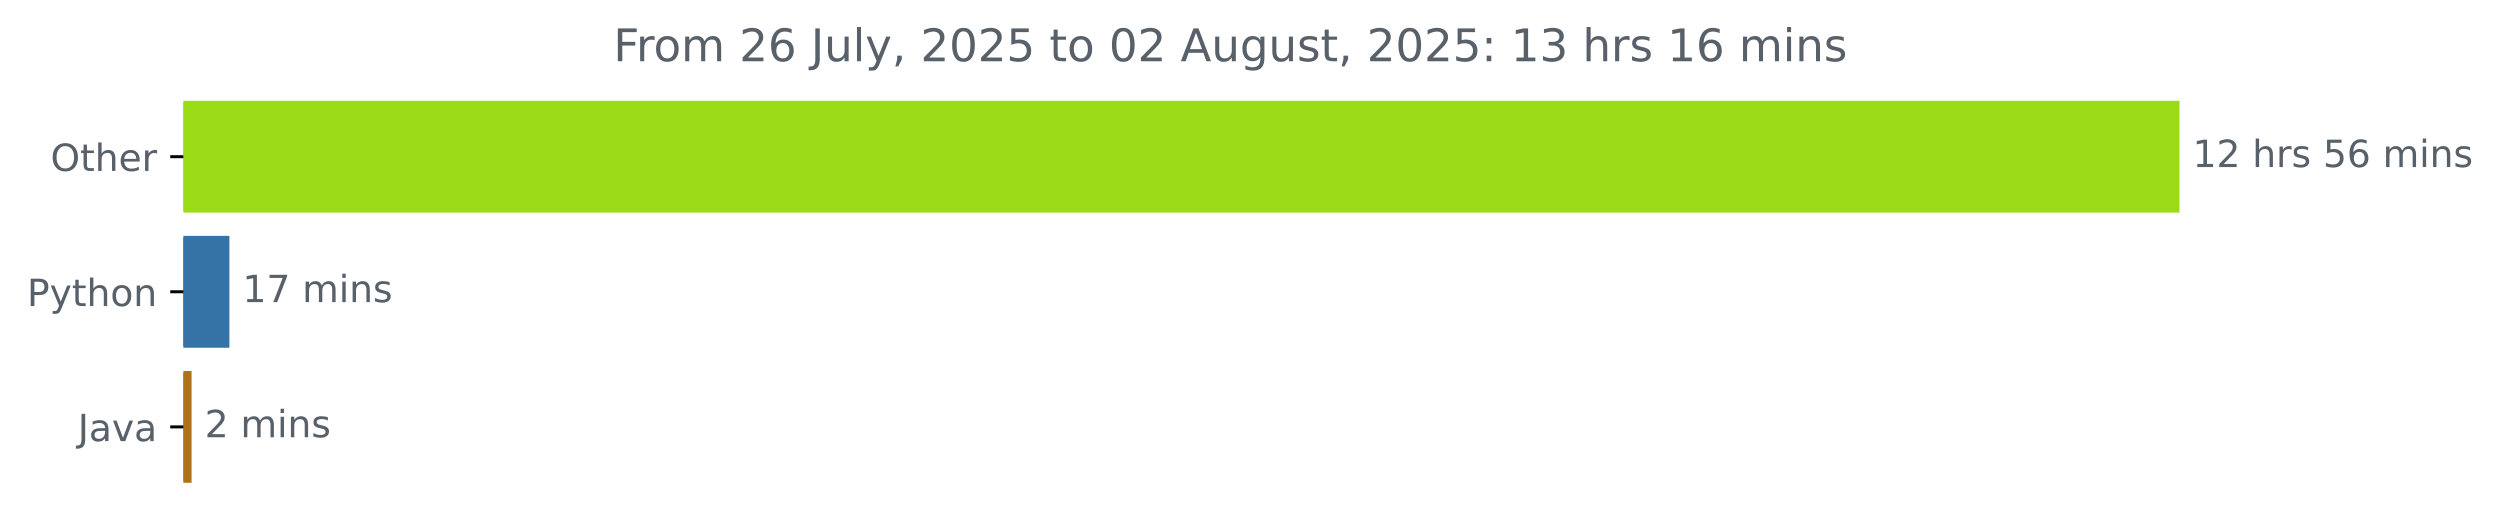
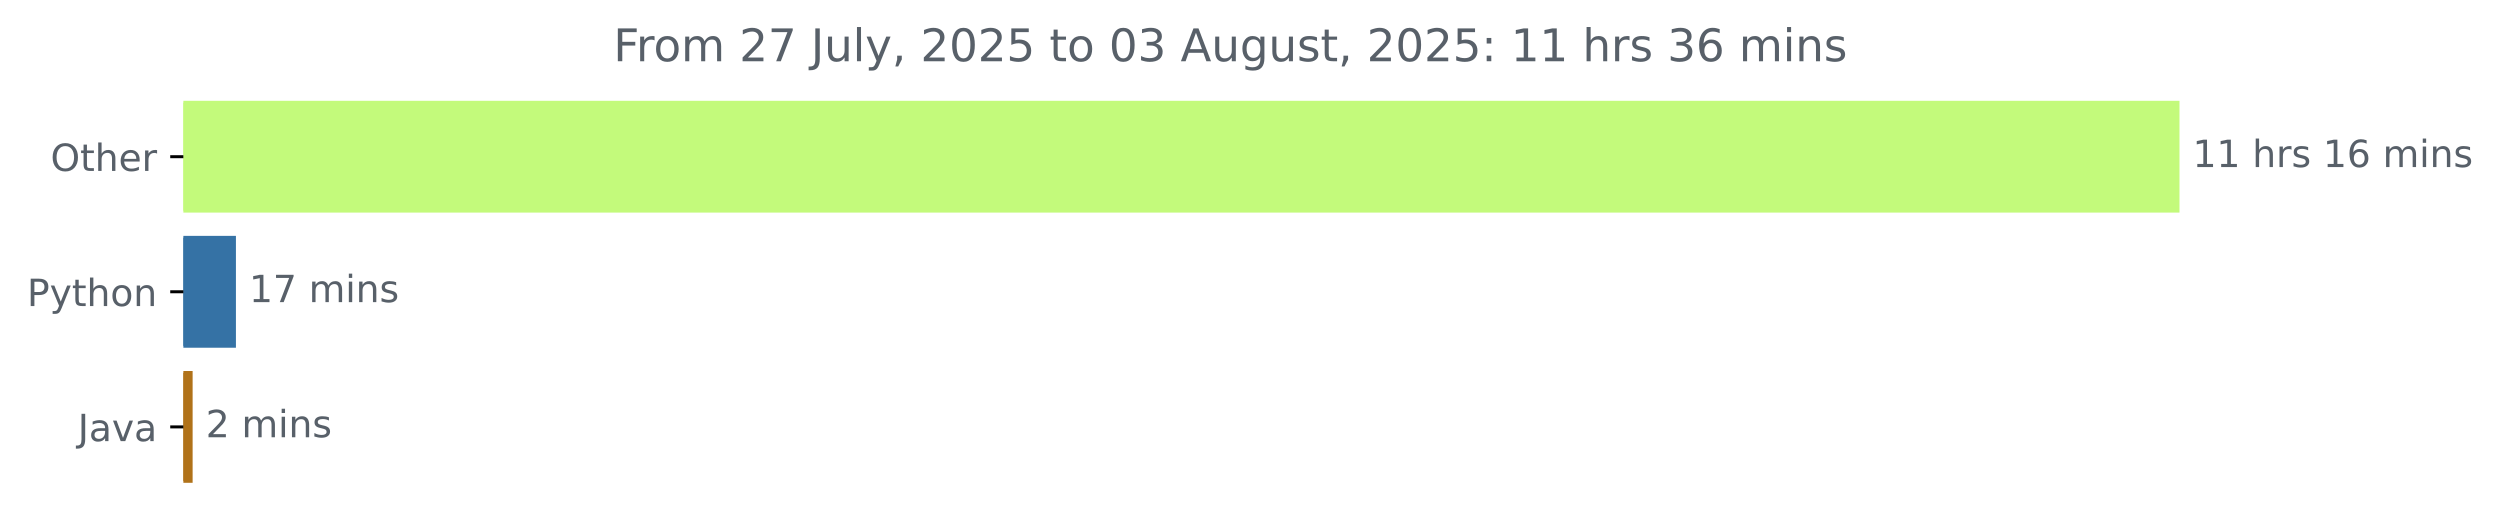
<svg xmlns="http://www.w3.org/2000/svg" xmlns:xlink="http://www.w3.org/1999/xlink" width="666.199pt" height="140.398pt" viewBox="0 0 666.199 140.398" version="1.1">
  <defs>
    <style type="text/css">*{stroke-linejoin: round; stroke-linecap: butt}</style>
  </defs>
  <g id="figure_1">
    <g id="patch_1">
      <path d="M 0 140.398  L 666.199 140.398  L 666.199 0  L 0 0  L 0 140.398  z " style="fill: none" />
    </g>
    <g id="axes_1">
      <g id="patch_2">
-         <path d="M 48.862 27.358  L 580.291 27.358  L 580.291 56.158  L 48.862 56.158  z " clip-path="url(#p7cb648475a)" style="fill: #9bdc16; stroke: #9bdc16; stroke-linejoin: miter" />
+         <path d="M 48.862 27.358  L 580.291 27.358  L 580.291 56.158  L 48.862 56.158  z " clip-path="url(#p9d72ea55a0)" style="fill: #c3fa7b; stroke: #c3fa7b; stroke-linejoin: miter" />
      </g>
      <g id="patch_3">
-         <path d="M 48.862 63.358  L 60.633 63.358  L 60.633 92.158  L 48.862 92.158  z " clip-path="url(#p7cb648475a)" style="fill: #3572a5; stroke: #3572a5; stroke-linejoin: miter" />
+         <path d="M 48.862 63.358  L 62.371 63.358  L 62.371 92.158  L 48.862 92.158  z " clip-path="url(#p9d72ea55a0)" style="fill: #3572a5; stroke: #3572a5; stroke-linejoin: miter" />
      </g>
      <g id="patch_4">
-         <path d="M 48.862 99.358  L 50.552 99.358  L 50.552 128.158  L 48.862 128.158  z " clip-path="url(#p7cb648475a)" style="fill: #b07219; stroke: #b07219; stroke-linejoin: miter" />
+         <path d="M 48.862 99.358  L 50.831 99.358  L 50.831 128.158  L 48.862 128.158  z " clip-path="url(#p9d72ea55a0)" style="fill: #b07219; stroke: #b07219; stroke-linejoin: miter" />
      </g>
      <g id="matplotlib.axis_1" />
      <g id="matplotlib.axis_2">
        <g id="ytick_1">
          <g id="line2d_1">
            <defs>
-               <path id="mb52bc3edb0" d="M 0 0  L -3.5 0  " style="stroke: #000000; stroke-width: 0.8" />
+               <path id="m5c7bc55e91" d="M 0 0  L -3.5 0  " style="stroke: #000000; stroke-width: 0.8" />
            </defs>
            <g>
-               <use xlink:href="#mb52bc3edb0" x="48.862" y="41.758" style="stroke: #000000; stroke-width: 0.8" />
+               <use xlink:href="#m5c7bc55e91" x="48.862" y="41.758" style="stroke: #000000; stroke-width: 0.8" />
            </g>
          </g>
          <g id="text_1">
            <g style="fill: #586069" transform="translate(13.46875 45.55734) scale(0.1 -0.1)">
              <defs>
                <path id="DejaVuSans-4f" d="M 2522 4238  Q 1834 4238 1429 3725  Q 1025 3213 1025 2328  Q 1025 1447 1429 934  Q 1834 422 2522 422  Q 3209 422 3611 934  Q 4013 1447 4013 2328  Q 4013 3213 3611 3725  Q 3209 4238 2522 4238  z M 2522 4750  Q 3503 4750 4090 4092  Q 4678 3434 4678 2328  Q 4678 1225 4090 567  Q 3503 -91 2522 -91  Q 1538 -91 948 565  Q 359 1222 359 2328  Q 359 3434 948 4092  Q 1538 4750 2522 4750  z " transform="scale(0.015625)" />
                <path id="DejaVuSans-74" d="M 1172 4494  L 1172 3500  L 2356 3500  L 2356 3053  L 1172 3053  L 1172 1153  Q 1172 725 1289 603  Q 1406 481 1766 481  L 2356 481  L 2356 0  L 1766 0  Q 1100 0 847 248  Q 594 497 594 1153  L 594 3053  L 172 3053  L 172 3500  L 594 3500  L 594 4494  L 1172 4494  z " transform="scale(0.015625)" />
                <path id="DejaVuSans-68" d="M 3513 2113  L 3513 0  L 2938 0  L 2938 2094  Q 2938 2591 2744 2837  Q 2550 3084 2163 3084  Q 1697 3084 1428 2787  Q 1159 2491 1159 1978  L 1159 0  L 581 0  L 581 4863  L 1159 4863  L 1159 2956  Q 1366 3272 1645 3428  Q 1925 3584 2291 3584  Q 2894 3584 3203 3211  Q 3513 2838 3513 2113  z " transform="scale(0.015625)" />
                <path id="DejaVuSans-65" d="M 3597 1894  L 3597 1613  L 953 1613  Q 991 1019 1311 708  Q 1631 397 2203 397  Q 2534 397 2845 478  Q 3156 559 3463 722  L 3463 178  Q 3153 47 2828 -22  Q 2503 -91 2169 -91  Q 1331 -91 842 396  Q 353 884 353 1716  Q 353 2575 817 3079  Q 1281 3584 2069 3584  Q 2775 3584 3186 3129  Q 3597 2675 3597 1894  z M 3022 2063  Q 3016 2534 2758 2815  Q 2500 3097 2075 3097  Q 1594 3097 1305 2825  Q 1016 2553 972 2059  L 3022 2063  z " transform="scale(0.015625)" />
                <path id="DejaVuSans-72" d="M 2631 2963  Q 2534 3019 2420 3045  Q 2306 3072 2169 3072  Q 1681 3072 1420 2755  Q 1159 2438 1159 1844  L 1159 0  L 581 0  L 581 3500  L 1159 3500  L 1159 2956  Q 1341 3275 1631 3429  Q 1922 3584 2338 3584  Q 2397 3584 2469 3576  Q 2541 3569 2628 3553  L 2631 2963  z " transform="scale(0.015625)" />
              </defs>
              <use xlink:href="#DejaVuSans-4f" />
              <use xlink:href="#DejaVuSans-74" x="78.711" />
              <use xlink:href="#DejaVuSans-68" x="117.92" />
              <use xlink:href="#DejaVuSans-65" x="181.299" />
              <use xlink:href="#DejaVuSans-72" x="242.822" />
            </g>
          </g>
        </g>
        <g id="ytick_2">
          <g id="line2d_2">
            <g>
-               <use xlink:href="#mb52bc3edb0" x="48.862" y="77.758" style="stroke: #000000; stroke-width: 0.8" />
+               <use xlink:href="#m5c7bc55e91" x="48.862" y="77.758" style="stroke: #000000; stroke-width: 0.8" />
            </g>
          </g>
          <g id="text_2">
            <g style="fill: #586069" transform="translate(7.2 81.55734) scale(0.1 -0.1)">
              <defs>
                <path id="DejaVuSans-50" d="M 1259 4147  L 1259 2394  L 2053 2394  Q 2494 2394 2734 2622  Q 2975 2850 2975 3272  Q 2975 3691 2734 3919  Q 2494 4147 2053 4147  L 1259 4147  z M 628 4666  L 2053 4666  Q 2838 4666 3239 4311  Q 3641 3956 3641 3272  Q 3641 2581 3239 2228  Q 2838 1875 2053 1875  L 1259 1875  L 1259 0  L 628 0  L 628 4666  z " transform="scale(0.015625)" />
                <path id="DejaVuSans-79" d="M 2059 -325  Q 1816 -950 1584 -1140  Q 1353 -1331 966 -1331  L 506 -1331  L 506 -850  L 844 -850  Q 1081 -850 1212 -737  Q 1344 -625 1503 -206  L 1606 56  L 191 3500  L 800 3500  L 1894 763  L 2988 3500  L 3597 3500  L 2059 -325  z " transform="scale(0.015625)" />
                <path id="DejaVuSans-6f" d="M 1959 3097  Q 1497 3097 1228 2736  Q 959 2375 959 1747  Q 959 1119 1226 758  Q 1494 397 1959 397  Q 2419 397 2687 759  Q 2956 1122 2956 1747  Q 2956 2369 2687 2733  Q 2419 3097 1959 3097  z M 1959 3584  Q 2709 3584 3137 3096  Q 3566 2609 3566 1747  Q 3566 888 3137 398  Q 2709 -91 1959 -91  Q 1206 -91 779 398  Q 353 888 353 1747  Q 353 2609 779 3096  Q 1206 3584 1959 3584  z " transform="scale(0.015625)" />
                <path id="DejaVuSans-6e" d="M 3513 2113  L 3513 0  L 2938 0  L 2938 2094  Q 2938 2591 2744 2837  Q 2550 3084 2163 3084  Q 1697 3084 1428 2787  Q 1159 2491 1159 1978  L 1159 0  L 581 0  L 581 3500  L 1159 3500  L 1159 2956  Q 1366 3272 1645 3428  Q 1925 3584 2291 3584  Q 2894 3584 3203 3211  Q 3513 2838 3513 2113  z " transform="scale(0.015625)" />
              </defs>
              <use xlink:href="#DejaVuSans-50" />
              <use xlink:href="#DejaVuSans-79" x="60.303" />
              <use xlink:href="#DejaVuSans-74" x="119.482" />
              <use xlink:href="#DejaVuSans-68" x="158.691" />
              <use xlink:href="#DejaVuSans-6f" x="222.07" />
              <use xlink:href="#DejaVuSans-6e" x="283.252" />
            </g>
          </g>
        </g>
        <g id="ytick_3">
          <g id="line2d_3">
            <g>
-               <use xlink:href="#mb52bc3edb0" x="48.862" y="113.758" style="stroke: #000000; stroke-width: 0.8" />
+               <use xlink:href="#m5c7bc55e91" x="48.862" y="113.758" style="stroke: #000000; stroke-width: 0.8" />
            </g>
          </g>
          <g id="text_3">
            <g style="fill: #586069" transform="translate(20.7375 117.5573) scale(0.1 -0.1)">
              <defs>
                <path id="DejaVuSans-4a" d="M 628 4666  L 1259 4666  L 1259 325  Q 1259 -519 939 -900  Q 619 -1281 -91 -1281  L -331 -1281  L -331 -750  L -134 -750  Q 284 -750 456 -515  Q 628 -281 628 325  L 628 4666  z " transform="scale(0.015625)" />
                <path id="DejaVuSans-61" d="M 2194 1759  Q 1497 1759 1228 1600  Q 959 1441 959 1056  Q 959 750 1161 570  Q 1363 391 1709 391  Q 2188 391 2477 730  Q 2766 1069 2766 1631  L 2766 1759  L 2194 1759  z M 3341 1997  L 3341 0  L 2766 0  L 2766 531  Q 2569 213 2275 61  Q 1981 -91 1556 -91  Q 1019 -91 701 211  Q 384 513 384 1019  Q 384 1609 779 1909  Q 1175 2209 1959 2209  L 2766 2209  L 2766 2266  Q 2766 2663 2505 2880  Q 2244 3097 1772 3097  Q 1472 3097 1187 3025  Q 903 2953 641 2809  L 641 3341  Q 956 3463 1253 3523  Q 1550 3584 1831 3584  Q 2591 3584 2966 3190  Q 3341 2797 3341 1997  z " transform="scale(0.015625)" />
                <path id="DejaVuSans-76" d="M 191 3500  L 800 3500  L 1894 563  L 2988 3500  L 3597 3500  L 2284 0  L 1503 0  L 191 3500  z " transform="scale(0.015625)" />
              </defs>
              <use xlink:href="#DejaVuSans-4a" />
              <use xlink:href="#DejaVuSans-61" x="29.492" />
              <use xlink:href="#DejaVuSans-76" x="90.771" />
              <use xlink:href="#DejaVuSans-61" x="149.951" />
            </g>
          </g>
        </g>
      </g>
      <g id="text_4">
        <g style="fill: #586069" transform="translate(584.2911 44.5175) scale(0.1 -0.1)">
          <defs>
            <path id="DejaVuSans-31" d="M 794 531  L 1825 531  L 1825 4091  L 703 3866  L 703 4441  L 1819 4666  L 2450 4666  L 2450 531  L 3481 531  L 3481 0  L 794 0  L 794 531  z " transform="scale(0.015625)" />
-             <path id="DejaVuSans-32" d="M 1228 531  L 3431 531  L 3431 0  L 469 0  L 469 531  Q 828 903 1448 1529  Q 2069 2156 2228 2338  Q 2531 2678 2651 2914  Q 2772 3150 2772 3378  Q 2772 3750 2511 3984  Q 2250 4219 1831 4219  Q 1534 4219 1204 4116  Q 875 4013 500 3803  L 500 4441  Q 881 4594 1212 4672  Q 1544 4750 1819 4750  Q 2544 4750 2975 4387  Q 3406 4025 3406 3419  Q 3406 3131 3298 2873  Q 3191 2616 2906 2266  Q 2828 2175 2409 1742  Q 1991 1309 1228 531  z " transform="scale(0.015625)" />
            <path id="DejaVuSans-20" transform="scale(0.015625)" />
            <path id="DejaVuSans-73" d="M 2834 3397  L 2834 2853  Q 2591 2978 2328 3040  Q 2066 3103 1784 3103  Q 1356 3103 1142 2972  Q 928 2841 928 2578  Q 928 2378 1081 2264  Q 1234 2150 1697 2047  L 1894 2003  Q 2506 1872 2764 1633  Q 3022 1394 3022 966  Q 3022 478 2636 193  Q 2250 -91 1575 -91  Q 1294 -91 989 -36  Q 684 19 347 128  L 347 722  Q 666 556 975 473  Q 1284 391 1588 391  Q 1994 391 2212 530  Q 2431 669 2431 922  Q 2431 1156 2273 1281  Q 2116 1406 1581 1522  L 1381 1569  Q 847 1681 609 1914  Q 372 2147 372 2553  Q 372 3047 722 3315  Q 1072 3584 1716 3584  Q 2034 3584 2315 3537  Q 2597 3491 2834 3397  z " transform="scale(0.015625)" />
-             <path id="DejaVuSans-35" d="M 691 4666  L 3169 4666  L 3169 4134  L 1269 4134  L 1269 2991  Q 1406 3038 1543 3061  Q 1681 3084 1819 3084  Q 2600 3084 3056 2656  Q 3513 2228 3513 1497  Q 3513 744 3044 326  Q 2575 -91 1722 -91  Q 1428 -91 1123 -41  Q 819 9 494 109  L 494 744  Q 775 591 1075 516  Q 1375 441 1709 441  Q 2250 441 2565 725  Q 2881 1009 2881 1497  Q 2881 1984 2565 2268  Q 2250 2553 1709 2553  Q 1456 2553 1204 2497  Q 953 2441 691 2322  L 691 4666  z " transform="scale(0.015625)" />
            <path id="DejaVuSans-36" d="M 2113 2584  Q 1688 2584 1439 2293  Q 1191 2003 1191 1497  Q 1191 994 1439 701  Q 1688 409 2113 409  Q 2538 409 2786 701  Q 3034 994 3034 1497  Q 3034 2003 2786 2293  Q 2538 2584 2113 2584  z M 3366 4563  L 3366 3988  Q 3128 4100 2886 4159  Q 2644 4219 2406 4219  Q 1781 4219 1451 3797  Q 1122 3375 1075 2522  Q 1259 2794 1537 2939  Q 1816 3084 2150 3084  Q 2853 3084 3261 2657  Q 3669 2231 3669 1497  Q 3669 778 3244 343  Q 2819 -91 2113 -91  Q 1303 -91 875 529  Q 447 1150 447 2328  Q 447 3434 972 4092  Q 1497 4750 2381 4750  Q 2619 4750 2861 4703  Q 3103 4656 3366 4563  z " transform="scale(0.015625)" />
            <path id="DejaVuSans-6d" d="M 3328 2828  Q 3544 3216 3844 3400  Q 4144 3584 4550 3584  Q 5097 3584 5394 3201  Q 5691 2819 5691 2113  L 5691 0  L 5113 0  L 5113 2094  Q 5113 2597 4934 2840  Q 4756 3084 4391 3084  Q 3944 3084 3684 2787  Q 3425 2491 3425 1978  L 3425 0  L 2847 0  L 2847 2094  Q 2847 2600 2669 2842  Q 2491 3084 2119 3084  Q 1678 3084 1418 2786  Q 1159 2488 1159 1978  L 1159 0  L 581 0  L 581 3500  L 1159 3500  L 1159 2956  Q 1356 3278 1631 3431  Q 1906 3584 2284 3584  Q 2666 3584 2933 3390  Q 3200 3197 3328 2828  z " transform="scale(0.015625)" />
            <path id="DejaVuSans-69" d="M 603 3500  L 1178 3500  L 1178 0  L 603 0  L 603 3500  z M 603 4863  L 1178 4863  L 1178 4134  L 603 4134  L 603 4863  z " transform="scale(0.015625)" />
          </defs>
          <use xlink:href="#DejaVuSans-31" />
-           <use xlink:href="#DejaVuSans-32" x="63.623" />
+           <use xlink:href="#DejaVuSans-31" x="63.623" />
          <use xlink:href="#DejaVuSans-20" x="127.246" />
          <use xlink:href="#DejaVuSans-68" x="159.033" />
          <use xlink:href="#DejaVuSans-72" x="222.412" />
          <use xlink:href="#DejaVuSans-73" x="263.525" />
          <use xlink:href="#DejaVuSans-20" x="315.625" />
-           <use xlink:href="#DejaVuSans-35" x="347.412" />
+           <use xlink:href="#DejaVuSans-31" x="347.412" />
          <use xlink:href="#DejaVuSans-36" x="411.035" />
          <use xlink:href="#DejaVuSans-20" x="474.658" />
          <use xlink:href="#DejaVuSans-6d" x="506.445" />
          <use xlink:href="#DejaVuSans-69" x="603.857" />
          <use xlink:href="#DejaVuSans-6e" x="631.641" />
          <use xlink:href="#DejaVuSans-73" x="695.02" />
        </g>
      </g>
      <g id="text_5">
-         <g style="fill: #586069" transform="translate(64.63327 80.5175) scale(0.1 -0.1)">
+         <g style="fill: #586069" transform="translate(66.37108 80.5175) scale(0.1 -0.1)">
          <defs>
            <path id="DejaVuSans-37" d="M 525 4666  L 3525 4666  L 3525 4397  L 1831 0  L 1172 0  L 2766 4134  L 525 4134  L 525 4666  z " transform="scale(0.015625)" />
          </defs>
          <use xlink:href="#DejaVuSans-31" />
          <use xlink:href="#DejaVuSans-37" x="63.623" />
          <use xlink:href="#DejaVuSans-20" x="127.246" />
          <use xlink:href="#DejaVuSans-6d" x="159.033" />
          <use xlink:href="#DejaVuSans-69" x="256.445" />
          <use xlink:href="#DejaVuSans-6e" x="284.229" />
          <use xlink:href="#DejaVuSans-73" x="347.607" />
        </g>
      </g>
      <g id="text_6">
-         <g style="fill: #586069" transform="translate(54.55182 116.5175) scale(0.1 -0.1)">
+         <g style="fill: #586069" transform="translate(54.83136 116.5175) scale(0.1 -0.1)">
+           <defs>
+             <path id="DejaVuSans-32" d="M 1228 531  L 3431 531  L 3431 0  L 469 0  L 469 531  Q 828 903 1448 1529  Q 2069 2156 2228 2338  Q 2531 2678 2651 2914  Q 2772 3150 2772 3378  Q 2772 3750 2511 3984  Q 2250 4219 1831 4219  Q 1534 4219 1204 4116  Q 875 4013 500 3803  L 500 4441  Q 881 4594 1212 4672  Q 1544 4750 1819 4750  Q 2544 4750 2975 4387  Q 3406 4025 3406 3419  Q 3406 3131 3298 2873  Q 3191 2616 2906 2266  Q 2828 2175 2409 1742  Q 1991 1309 1228 531  z " transform="scale(0.015625)" />
+           </defs>
          <use xlink:href="#DejaVuSans-32" />
          <use xlink:href="#DejaVuSans-20" x="63.623" />
          <use xlink:href="#DejaVuSans-6d" x="95.41" />
          <use xlink:href="#DejaVuSans-69" x="192.822" />
          <use xlink:href="#DejaVuSans-6e" x="220.605" />
          <use xlink:href="#DejaVuSans-73" x="283.984" />
        </g>
      </g>
      <g id="text_7">
        <g style="fill: #586069" transform="translate(163.4644 16.31812) scale(0.12 -0.12)">
          <defs>
            <path id="DejaVuSans-46" d="M 628 4666  L 3309 4666  L 3309 4134  L 1259 4134  L 1259 2759  L 3109 2759  L 3109 2228  L 1259 2228  L 1259 0  L 628 0  L 628 4666  z " transform="scale(0.015625)" />
            <path id="DejaVuSans-75" d="M 544 1381  L 544 3500  L 1119 3500  L 1119 1403  Q 1119 906 1312 657  Q 1506 409 1894 409  Q 2359 409 2629 706  Q 2900 1003 2900 1516  L 2900 3500  L 3475 3500  L 3475 0  L 2900 0  L 2900 538  Q 2691 219 2414 64  Q 2138 -91 1772 -91  Q 1169 -91 856 284  Q 544 659 544 1381  z M 1991 3584  L 1991 3584  z " transform="scale(0.015625)" />
            <path id="DejaVuSans-6c" d="M 603 4863  L 1178 4863  L 1178 0  L 603 0  L 603 4863  z " transform="scale(0.015625)" />
            <path id="DejaVuSans-2c" d="M 750 794  L 1409 794  L 1409 256  L 897 -744  L 494 -744  L 750 256  L 750 794  z " transform="scale(0.015625)" />
            <path id="DejaVuSans-30" d="M 2034 4250  Q 1547 4250 1301 3770  Q 1056 3291 1056 2328  Q 1056 1369 1301 889  Q 1547 409 2034 409  Q 2525 409 2770 889  Q 3016 1369 3016 2328  Q 3016 3291 2770 3770  Q 2525 4250 2034 4250  z M 2034 4750  Q 2819 4750 3233 4129  Q 3647 3509 3647 2328  Q 3647 1150 3233 529  Q 2819 -91 2034 -91  Q 1250 -91 836 529  Q 422 1150 422 2328  Q 422 3509 836 4129  Q 1250 4750 2034 4750  z " transform="scale(0.015625)" />
+             <path id="DejaVuSans-35" d="M 691 4666  L 3169 4666  L 3169 4134  L 1269 4134  L 1269 2991  Q 1406 3038 1543 3061  Q 1681 3084 1819 3084  Q 2600 3084 3056 2656  Q 3513 2228 3513 1497  Q 3513 744 3044 326  Q 2575 -91 1722 -91  Q 1428 -91 1123 -41  Q 819 9 494 109  L 494 744  Q 775 591 1075 516  Q 1375 441 1709 441  Q 2250 441 2565 725  Q 2881 1009 2881 1497  Q 2881 1984 2565 2268  Q 2250 2553 1709 2553  Q 1456 2553 1204 2497  Q 953 2441 691 2322  L 691 4666  z " transform="scale(0.015625)" />
+             <path id="DejaVuSans-33" d="M 2597 2516  Q 3050 2419 3304 2112  Q 3559 1806 3559 1356  Q 3559 666 3084 287  Q 2609 -91 1734 -91  Q 1441 -91 1130 -33  Q 819 25 488 141  L 488 750  Q 750 597 1062 519  Q 1375 441 1716 441  Q 2309 441 2620 675  Q 2931 909 2931 1356  Q 2931 1769 2642 2001  Q 2353 2234 1838 2234  L 1294 2234  L 1294 2753  L 1863 2753  Q 2328 2753 2575 2939  Q 2822 3125 2822 3475  Q 2822 3834 2567 4026  Q 2313 4219 1838 4219  Q 1578 4219 1281 4162  Q 984 4106 628 3988  L 628 4550  Q 988 4650 1302 4700  Q 1616 4750 1894 4750  Q 2613 4750 3031 4423  Q 3450 4097 3450 3541  Q 3450 3153 3228 2886  Q 3006 2619 2597 2516  z " transform="scale(0.015625)" />
            <path id="DejaVuSans-41" d="M 2188 4044  L 1331 1722  L 3047 1722  L 2188 4044  z M 1831 4666  L 2547 4666  L 4325 0  L 3669 0  L 3244 1197  L 1141 1197  L 716 0  L 50 0  L 1831 4666  z " transform="scale(0.015625)" />
            <path id="DejaVuSans-67" d="M 2906 1791  Q 2906 2416 2648 2759  Q 2391 3103 1925 3103  Q 1463 3103 1205 2759  Q 947 2416 947 1791  Q 947 1169 1205 825  Q 1463 481 1925 481  Q 2391 481 2648 825  Q 2906 1169 2906 1791  z M 3481 434  Q 3481 -459 3084 -895  Q 2688 -1331 1869 -1331  Q 1566 -1331 1297 -1286  Q 1028 -1241 775 -1147  L 775 -588  Q 1028 -725 1275 -790  Q 1522 -856 1778 -856  Q 2344 -856 2625 -561  Q 2906 -266 2906 331  L 2906 616  Q 2728 306 2450 153  Q 2172 0 1784 0  Q 1141 0 747 490  Q 353 981 353 1791  Q 353 2603 747 3093  Q 1141 3584 1784 3584  Q 2172 3584 2450 3431  Q 2728 3278 2906 2969  L 2906 3500  L 3481 3500  L 3481 434  z " transform="scale(0.015625)" />
            <path id="DejaVuSans-3a" d="M 750 794  L 1409 794  L 1409 0  L 750 0  L 750 794  z M 750 3309  L 1409 3309  L 1409 2516  L 750 2516  L 750 3309  z " transform="scale(0.015625)" />
-             <path id="DejaVuSans-33" d="M 2597 2516  Q 3050 2419 3304 2112  Q 3559 1806 3559 1356  Q 3559 666 3084 287  Q 2609 -91 1734 -91  Q 1441 -91 1130 -33  Q 819 25 488 141  L 488 750  Q 750 597 1062 519  Q 1375 441 1716 441  Q 2309 441 2620 675  Q 2931 909 2931 1356  Q 2931 1769 2642 2001  Q 2353 2234 1838 2234  L 1294 2234  L 1294 2753  L 1863 2753  Q 2328 2753 2575 2939  Q 2822 3125 2822 3475  Q 2822 3834 2567 4026  Q 2313 4219 1838 4219  Q 1578 4219 1281 4162  Q 984 4106 628 3988  L 628 4550  Q 988 4650 1302 4700  Q 1616 4750 1894 4750  Q 2613 4750 3031 4423  Q 3450 4097 3450 3541  Q 3450 3153 3228 2886  Q 3006 2619 2597 2516  z " transform="scale(0.015625)" />
          </defs>
          <use xlink:href="#DejaVuSans-46" />
          <use xlink:href="#DejaVuSans-72" x="50.27" />
          <use xlink:href="#DejaVuSans-6f" x="89.133" />
          <use xlink:href="#DejaVuSans-6d" x="150.314" />
          <use xlink:href="#DejaVuSans-20" x="247.727" />
          <use xlink:href="#DejaVuSans-32" x="279.514" />
-           <use xlink:href="#DejaVuSans-36" x="343.137" />
+           <use xlink:href="#DejaVuSans-37" x="343.137" />
          <use xlink:href="#DejaVuSans-20" x="406.76" />
          <use xlink:href="#DejaVuSans-4a" x="438.547" />
          <use xlink:href="#DejaVuSans-75" x="468.039" />
          <use xlink:href="#DejaVuSans-6c" x="531.418" />
          <use xlink:href="#DejaVuSans-79" x="559.201" />
          <use xlink:href="#DejaVuSans-2c" x="618.381" />
          <use xlink:href="#DejaVuSans-20" x="650.168" />
          <use xlink:href="#DejaVuSans-32" x="681.955" />
          <use xlink:href="#DejaVuSans-30" x="745.578" />
          <use xlink:href="#DejaVuSans-32" x="809.201" />
          <use xlink:href="#DejaVuSans-35" x="872.824" />
          <use xlink:href="#DejaVuSans-20" x="936.447" />
          <use xlink:href="#DejaVuSans-74" x="968.234" />
          <use xlink:href="#DejaVuSans-6f" x="1007.443" />
          <use xlink:href="#DejaVuSans-20" x="1068.625" />
          <use xlink:href="#DejaVuSans-30" x="1100.412" />
-           <use xlink:href="#DejaVuSans-32" x="1164.035" />
+           <use xlink:href="#DejaVuSans-33" x="1164.035" />
          <use xlink:href="#DejaVuSans-20" x="1227.658" />
          <use xlink:href="#DejaVuSans-41" x="1259.445" />
          <use xlink:href="#DejaVuSans-75" x="1327.854" />
          <use xlink:href="#DejaVuSans-67" x="1391.232" />
          <use xlink:href="#DejaVuSans-75" x="1454.709" />
          <use xlink:href="#DejaVuSans-73" x="1518.088" />
          <use xlink:href="#DejaVuSans-74" x="1570.188" />
          <use xlink:href="#DejaVuSans-2c" x="1609.396" />
          <use xlink:href="#DejaVuSans-20" x="1641.184" />
          <use xlink:href="#DejaVuSans-32" x="1672.971" />
          <use xlink:href="#DejaVuSans-30" x="1736.594" />
          <use xlink:href="#DejaVuSans-32" x="1800.217" />
          <use xlink:href="#DejaVuSans-35" x="1863.84" />
          <use xlink:href="#DejaVuSans-3a" x="1927.463" />
          <use xlink:href="#DejaVuSans-20" x="1961.154" />
          <use xlink:href="#DejaVuSans-31" x="1992.941" />
-           <use xlink:href="#DejaVuSans-33" x="2056.564" />
+           <use xlink:href="#DejaVuSans-31" x="2056.564" />
          <use xlink:href="#DejaVuSans-20" x="2120.188" />
          <use xlink:href="#DejaVuSans-68" x="2151.975" />
          <use xlink:href="#DejaVuSans-72" x="2215.354" />
          <use xlink:href="#DejaVuSans-73" x="2256.467" />
          <use xlink:href="#DejaVuSans-20" x="2308.566" />
-           <use xlink:href="#DejaVuSans-31" x="2340.354" />
+           <use xlink:href="#DejaVuSans-33" x="2340.354" />
          <use xlink:href="#DejaVuSans-36" x="2403.977" />
          <use xlink:href="#DejaVuSans-20" x="2467.6" />
          <use xlink:href="#DejaVuSans-6d" x="2499.387" />
          <use xlink:href="#DejaVuSans-69" x="2596.799" />
          <use xlink:href="#DejaVuSans-6e" x="2624.582" />
          <use xlink:href="#DejaVuSans-73" x="2687.961" />
        </g>
      </g>
    </g>
  </g>
  <defs>
-     <clipPath id="p7cb648475a">
+     <clipPath id="p9d72ea55a0">
      <rect x="48.862" y="22.318" width="558" height="110.88" />
    </clipPath>
  </defs>
</svg>
